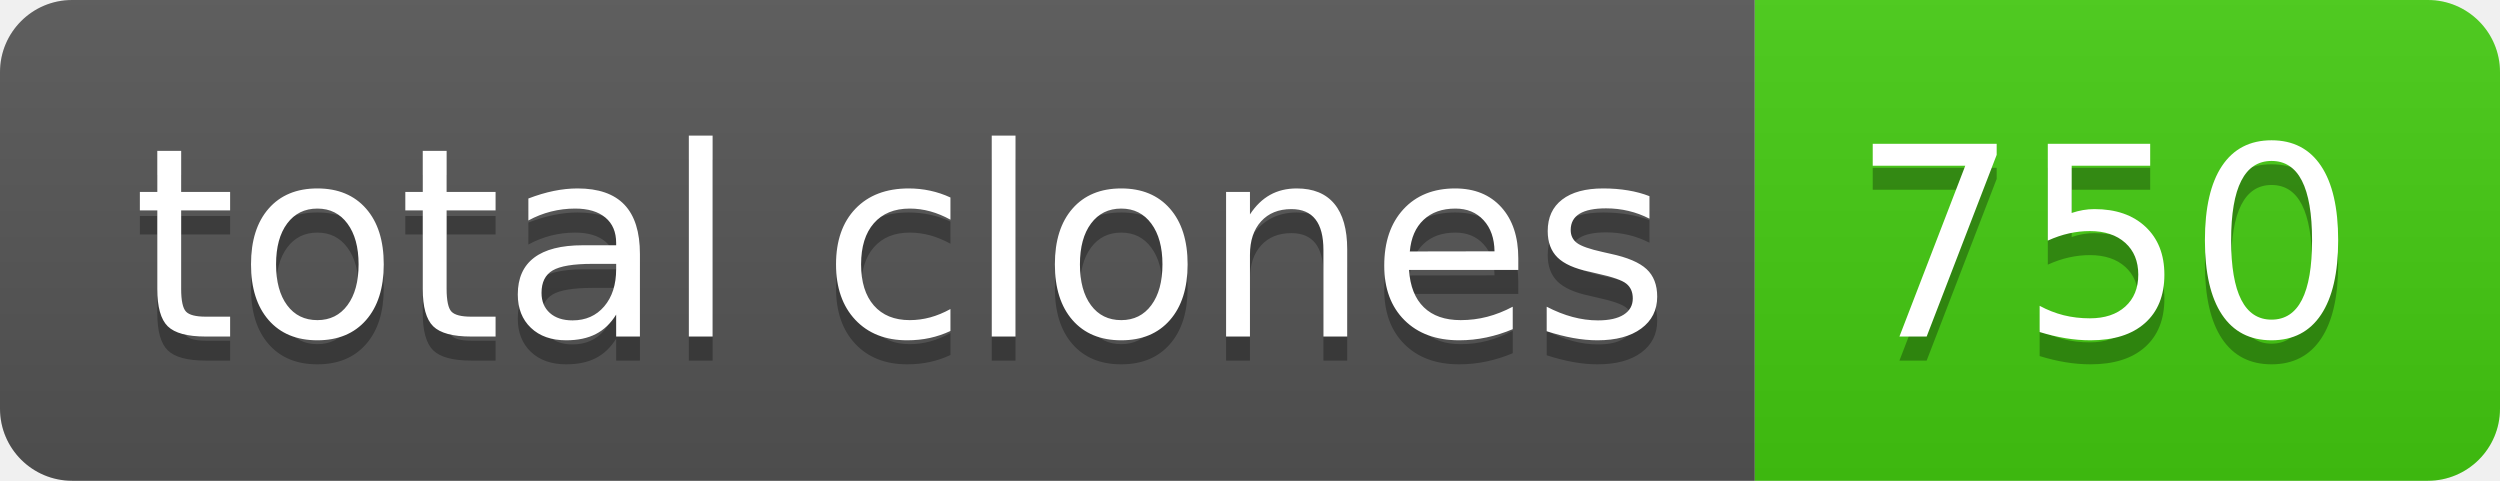
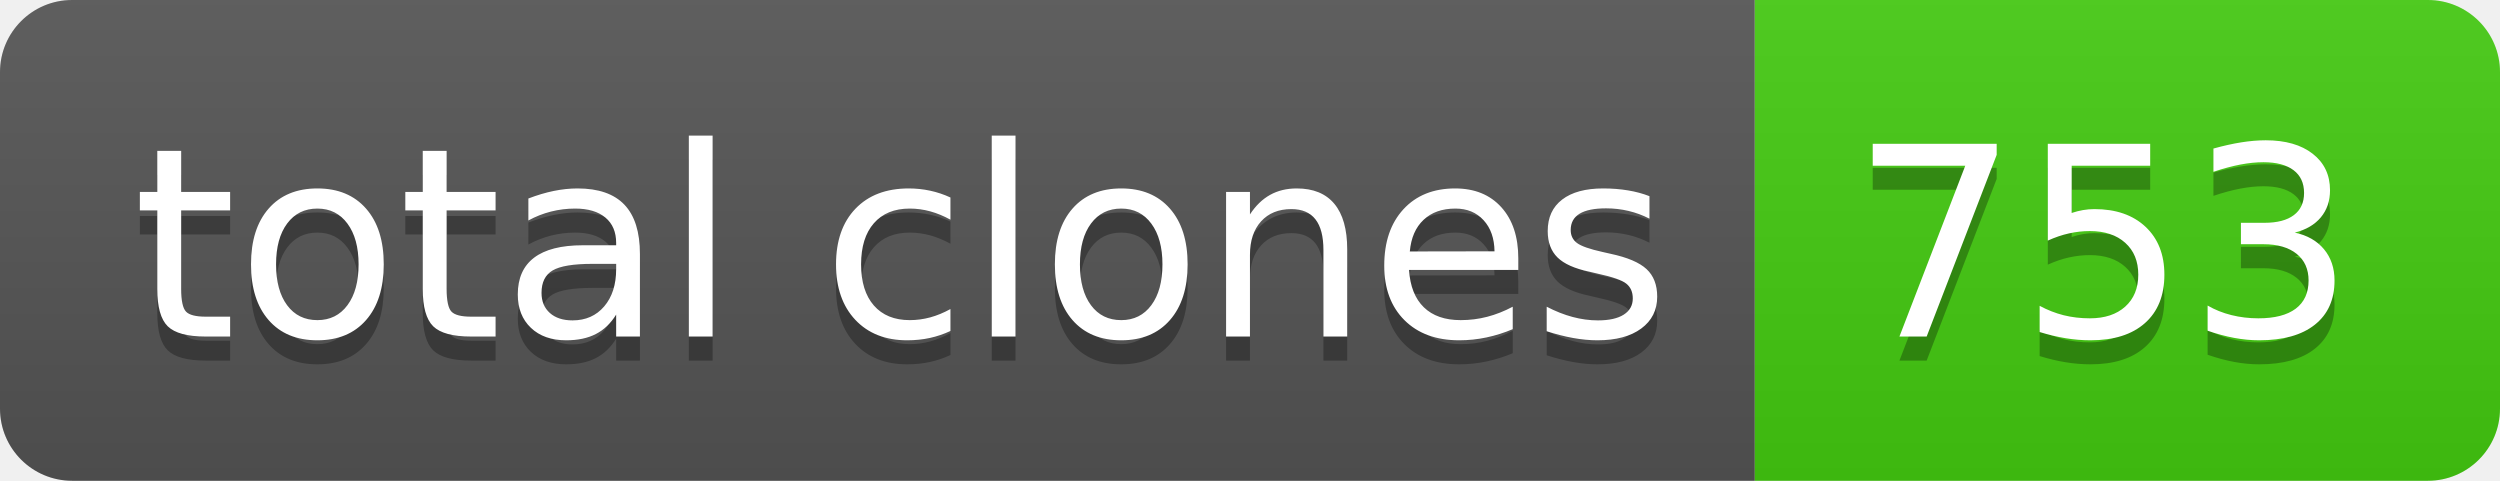
- <svg xmlns="http://www.w3.org/2000/svg" width="104" height="20" role="img" aria-label="total clones: 750">
+ <svg xmlns="http://www.w3.org/2000/svg" width="104" height="20" role="img" aria-label="total clones: 753">
  <linearGradient id="s" x2="0" y2="100%">
    <stop offset="0" stop-color="#bbb" stop-opacity=".1" />
    <stop offset="1" stop-opacity=".1" />
  </linearGradient>
  <clipPath id="r">
    <rect width="104" height="20" rx="3" fill="#fff" />
  </clipPath>
  <g clip-path="url(#r)">
    <rect width="73" height="20" fill="#555" />
    <rect x="73" width="31" height="20" fill="#4c1" />
    <rect width="104" height="20" fill="url(#s)" />
  </g>
  <g fill="#fff" text-anchor="middle" font-family="Verdana,Geneva,DejaVu Sans,sans-serif" text-rendering="geometricPrecision" font-size="110">
    <text aria-hidden="true" x="375" y="150" fill="#010101" fill-opacity=".3" transform="scale(.1)" textLength="630">total clones</text>
    <text x="375" y="140" transform="scale(.1)" fill="#fff" textLength="630">total clones</text>
-     <text aria-hidden="true" x="875" y="150" fill="#010101" fill-opacity=".3" transform="scale(.1)" textLength="210">750</text>
-     <text x="875" y="140" transform="scale(.1)" fill="#fff" textLength="210">750</text>
+     <text aria-hidden="true" x="875" y="150" fill="#010101" fill-opacity=".3" transform="scale(.1)" textLength="210">753</text>
+     <text x="875" y="140" transform="scale(.1)" fill="#fff" textLength="210">753</text>
  </g>
</svg>
